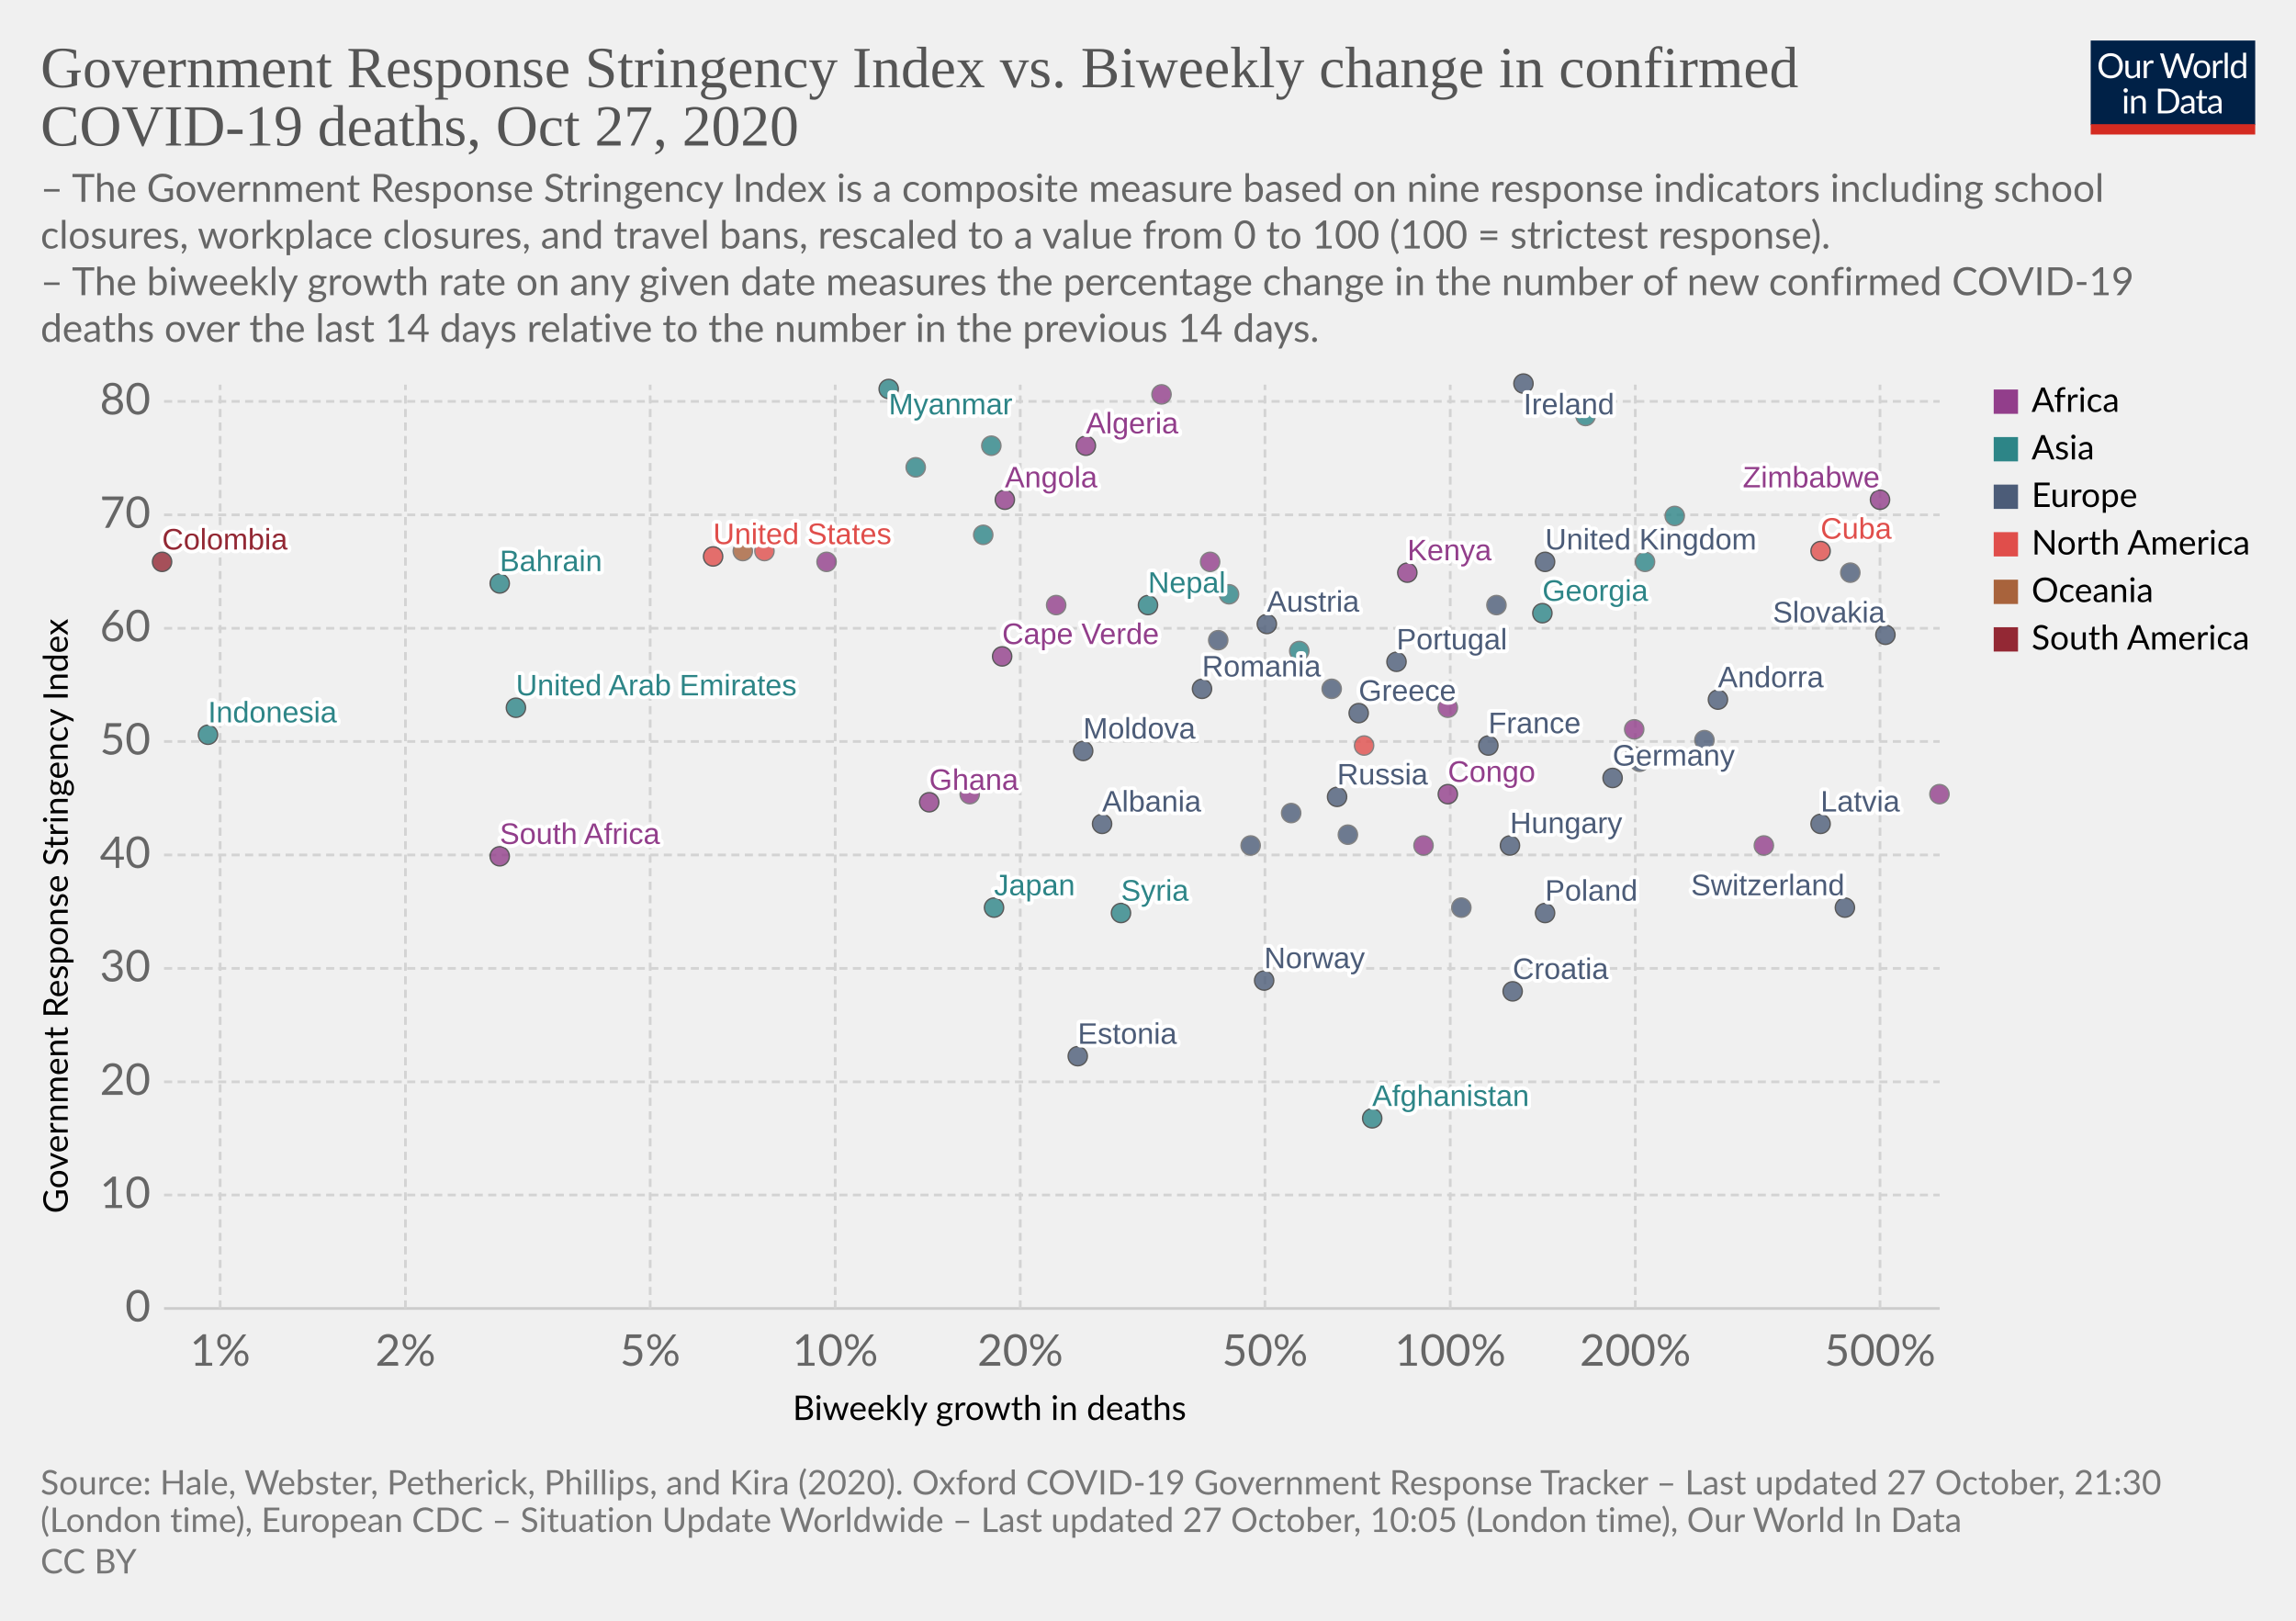
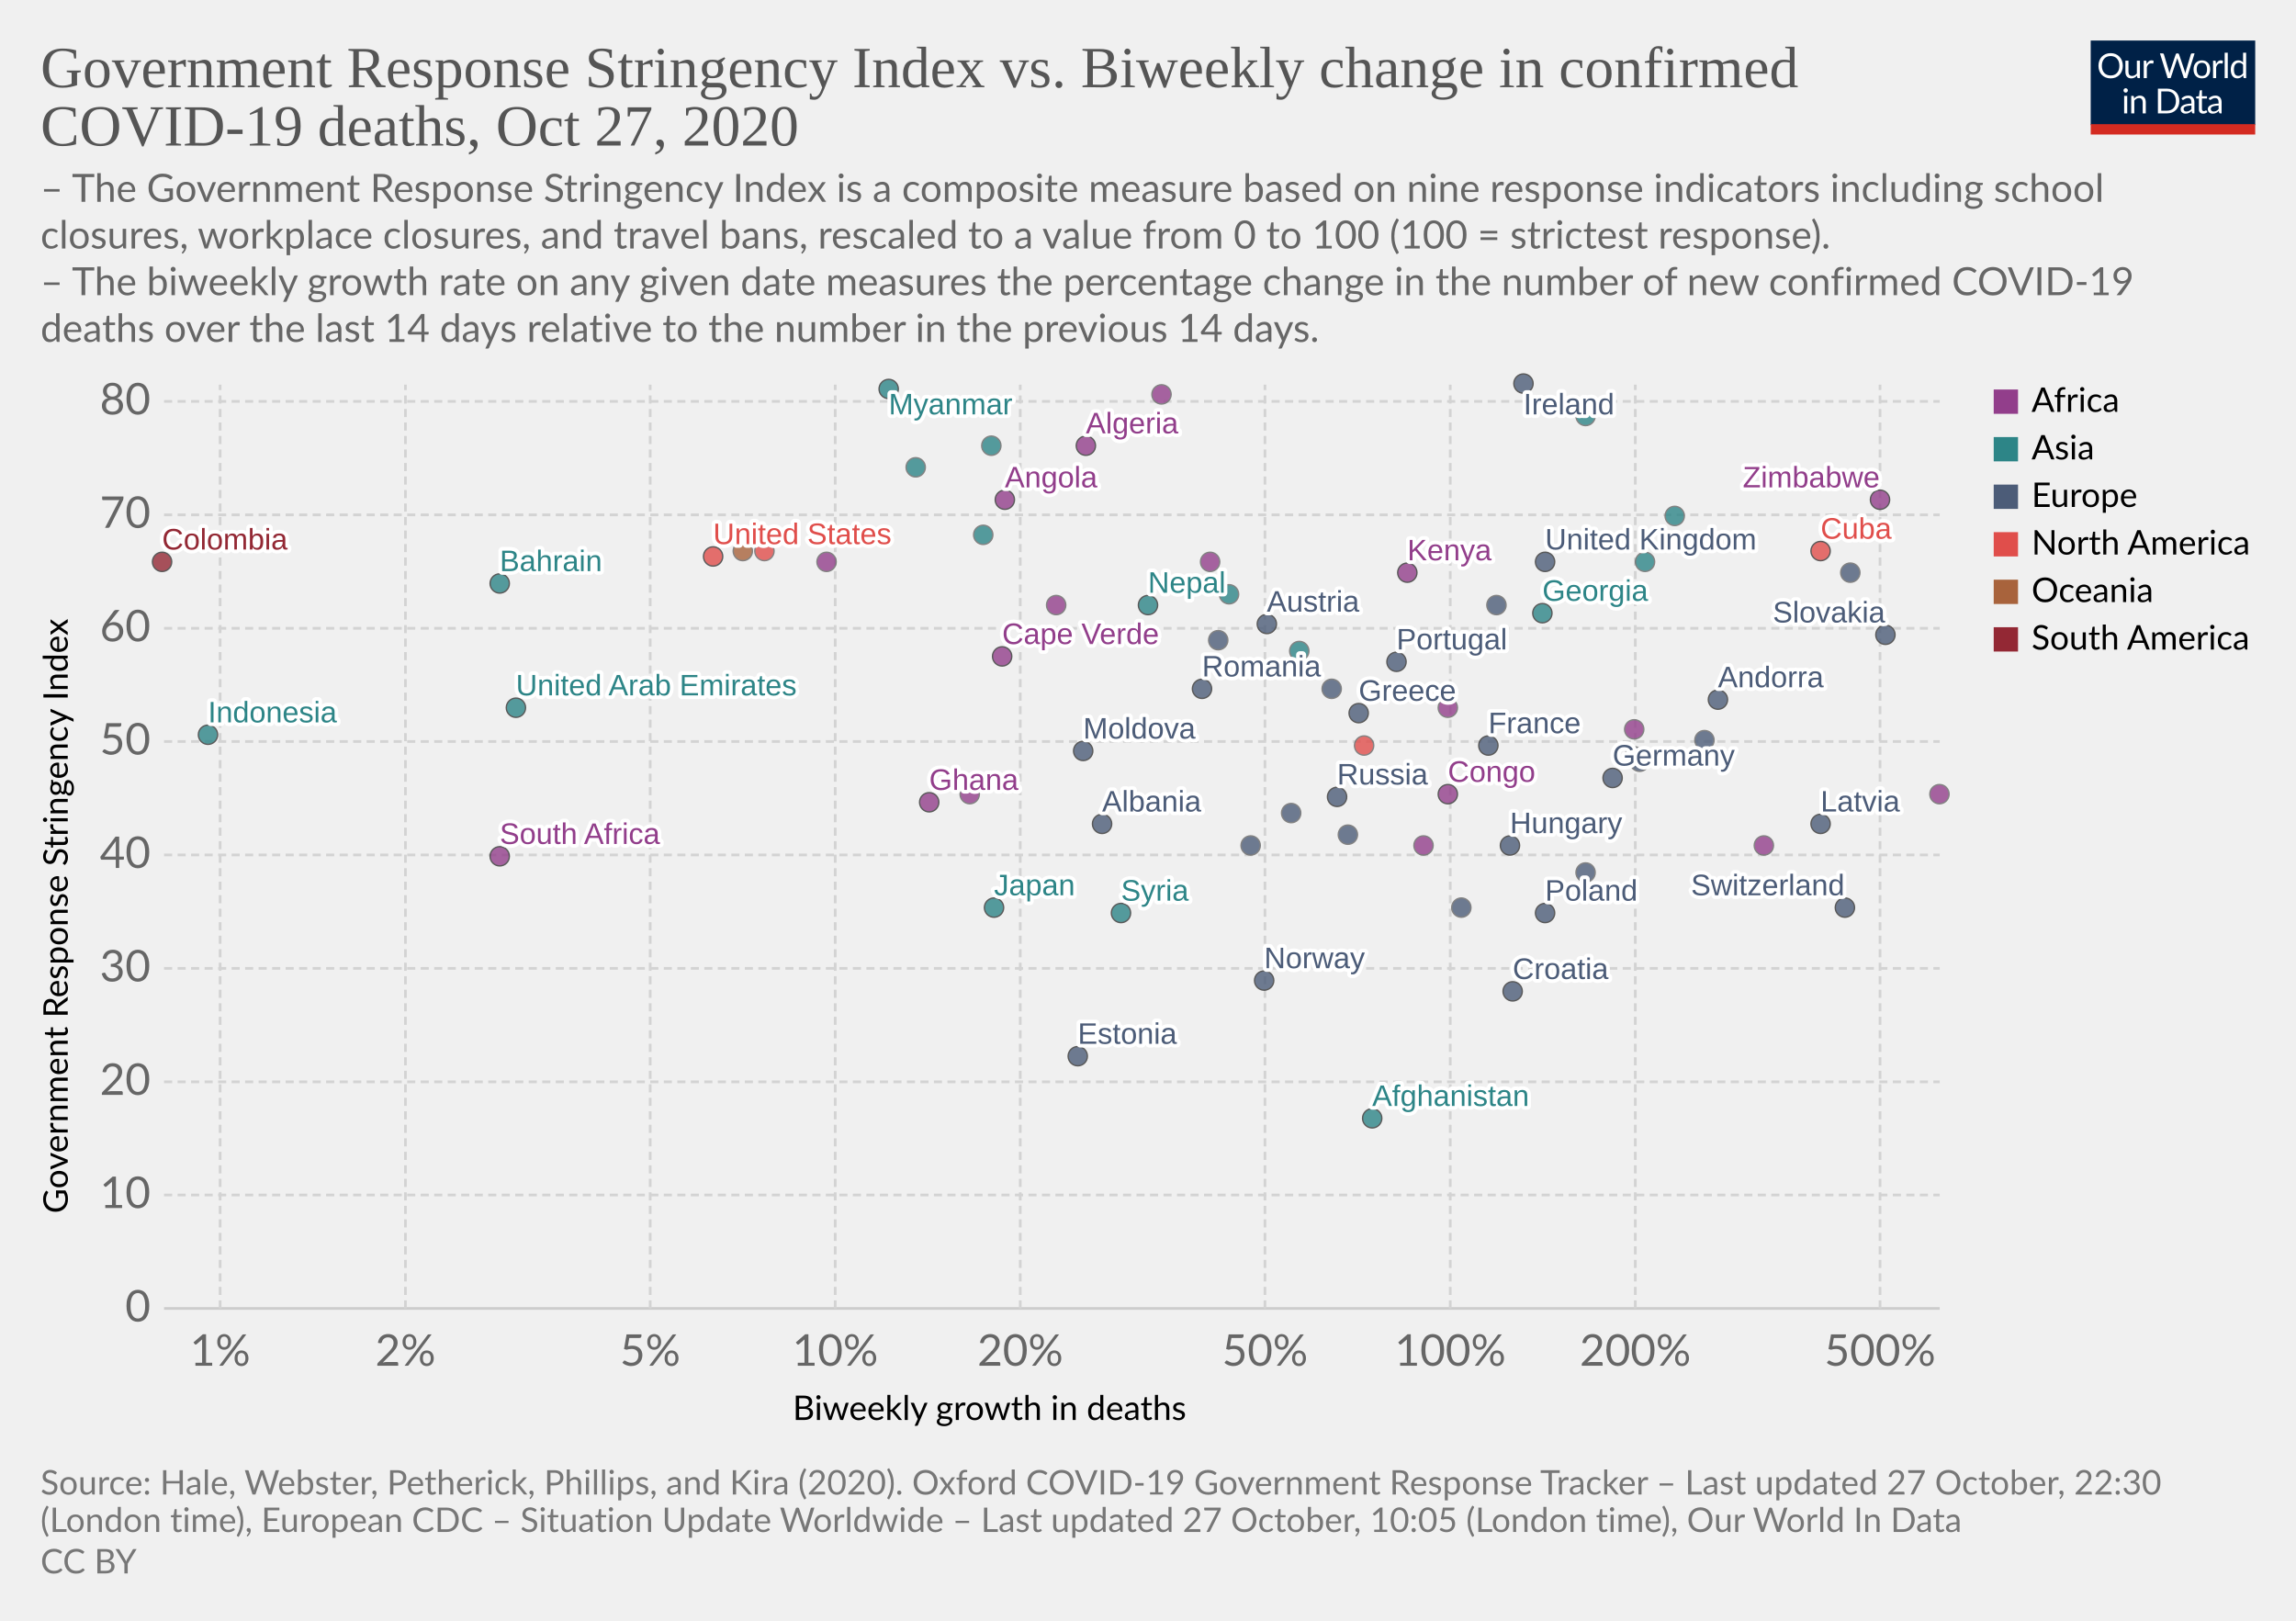
<svg xmlns="http://www.w3.org/2000/svg" version="1.1" style="background-color:#fff;-webkit-font-smoothing:antialiased" width="850" height="600" viewBox="0 0 850 600" font-family="Lato,'Helvetica Neue',Helvetica,Arial,sans-serif" font-size="18" text-rendering="optimizeLegibility">
  <g class="HeaderView">
    <g transform="matrix(.29 0 0 .29 774 15)">
      <svg width="210" height="120" viewBox="0 0 210 120" fill="none">
        <g clip-path="url(#clip0)">
          <path d="M0 0h210v107.89H0V0z" fill="#002147" />
          <path d="M40.98 32.25c0 2.36-.38 4.53-1.12 6.51a14.26 14.26 0 01-8.1 8.4c-1.9.78-4.02 1.17-6.34 1.17a16.6 16.6 0 01-6.33-1.17 14.31 14.31 0 01-8.08-8.4 18.29 18.29 0 01-1.12-6.51c0-2.36.38-4.53 1.12-6.5a14.32 14.32 0 018.07-8.44c1.92-.8 4.03-1.19 6.34-1.19 2.32 0 4.43.4 6.34 1.19 1.92.8 3.56 1.9 4.93 3.34a14.87 14.87 0 013.17 5.1 18.1 18.1 0 011.12 6.5zm-4.38 0c0-1.94-.26-3.68-.8-5.22a10.91 10.91 0 00-2.24-3.89 9.68 9.68 0 00-3.52-2.46 11.95 11.95 0 00-4.62-.86c-1.68 0-3.21.28-4.6.86a9.88 9.88 0 00-3.54 2.46 10.91 10.91 0 00-2.24 3.9c-.53 1.53-.8 3.27-.8 5.2 0 1.94.27 3.68.8 5.22a11.17 11.17 0 002.24 3.9 10.01 10.01 0 003.55 2.44c1.38.56 2.9.83 4.6.83 1.7 0 3.24-.27 4.61-.83a9.8 9.8 0 003.52-2.44 11.17 11.17 0 002.25-3.9c.53-1.54.8-3.28.8-5.21zm26.22-6.54V48H60.5c-.56 0-.9-.27-1.05-.81l-.31-2.4a12.45 12.45 0 01-3.26 2.6c-1.2.64-2.58.96-4.13.96-1.22 0-2.3-.2-3.24-.6a6.52 6.52 0 01-2.33-1.7 7.37 7.37 0 01-1.43-2.67c-.3-1.04-.46-2.2-.46-3.45V25.7h3.91v14.22c0 1.68.38 2.99 1.15 3.91.77.93 1.96 1.39 3.54 1.39 1.16 0 2.24-.27 3.23-.82a10.42 10.42 0 002.8-2.28V25.7h3.91zm8.61 4.47a9.94 9.94 0 012.6-3.56 5.64 5.64 0 013.76-1.3c.47 0 .92.05 1.34.15.44.1.83.27 1.17.49l-.3 2.92c-.09.37-.3.55-.66.55-.2 0-.5-.04-.9-.13a6.21 6.21 0 00-3.24.18c-.54.2-1.03.5-1.47.92-.42.4-.81.9-1.17 1.5-.33.58-.64 1.26-.92 2.02V48H67.7V25.71h2.25c.42 0 .72.08.88.25.16.16.27.44.33.83l.26 3.39zm61.16-13.7L122.75 48h-3.82l-7.99-24.05a21.95 21.95 0 01-.42-1.58 38.36 38.36 0 01-.44 1.58L102.05 48h-3.83L88.4 16.47h3.54c.38 0 .7.1.95.29.26.2.43.43.5.73l6.52 21.9c.1.4.2.83.28 1.28.1.46.2.94.29 1.46l.3-1.46c.12-.47.25-.9.38-1.27l7.41-21.91c.1-.25.26-.48.51-.69.27-.22.58-.33.95-.33h1.23c.38 0 .69.1.92.29.24.2.41.43.53.73l7.4 21.9a28.4 28.4 0 01.68 2.62 29.52 29.52 0 01.52-2.61l6.54-21.91c.07-.27.23-.5.48-.7.27-.21.58-.32.95-.32h3.32zm9.35 8.88c1.63 0 3.1.27 4.4.82a9.43 9.43 0 015.46 5.94c.5 1.4.74 2.98.74 4.73 0 1.76-.25 3.34-.74 4.75a9.43 9.43 0 01-5.46 5.92c-1.3.52-2.77.79-4.4.79-1.64 0-3.12-.27-4.44-.8a9.42 9.42 0 01-3.35-2.3c-.92-1-1.63-2.2-2.13-3.61-.49-1.41-.73-3-.73-4.75s.24-3.33.73-4.73c.5-1.43 1.2-2.64 2.13-3.63a9.4 9.4 0 013.35-2.31c1.32-.55 2.8-.82 4.44-.82zm0 19.89c2.2 0 3.84-.73 4.93-2.2 1.08-1.48 1.63-3.54 1.63-6.18 0-2.66-.55-4.72-1.63-6.2-1.09-1.49-2.73-2.23-4.93-2.23-1.12 0-2.09.2-2.93.57a5.7 5.7 0 00-2.06 1.65 7.5 7.5 0 00-1.24 2.67c-.26 1.04-.4 2.22-.4 3.54 0 2.64.55 4.7 1.64 6.18 1.1 1.47 2.76 2.2 4.99 2.2zm17.97-15.07a9.94 9.94 0 012.6-3.56 5.64 5.64 0 013.76-1.3c.47 0 .91.05 1.34.15.44.1.83.27 1.16.49l-.28 2.92c-.09.37-.31.55-.66.55-.2 0-.5-.04-.9-.13a6.2 6.2 0 00-3.24.18c-.54.2-1.03.5-1.47.92-.43.4-.82.9-1.17 1.5a13.1 13.1 0 00-.92 2.02V48h-3.94V25.71h2.24c.43 0 .72.08.88.25.17.16.28.44.33.83l.27 3.39zm15.04-14.59V48h-3.92V15.6h3.92zm19.55 15.43a6.22 6.22 0 00-2.38-2.05 6.7 6.7 0 00-2.86-.6c-2.07 0-3.66.75-4.77 2.23-1.12 1.48-1.68 3.6-1.68 6.33 0 1.46.13 2.7.38 3.74a7.29 7.29 0 001.1 2.56 4.35 4.35 0 001.78 1.45c.7.3 1.5.46 2.4.46 1.29 0 2.41-.3 3.36-.88a9.6 9.6 0 002.67-2.49V31.02zm3.91-15.43V48h-2.33c-.56 0-.9-.27-1.06-.81l-.35-2.71a12.13 12.13 0 01-3.25 2.77 8.28 8.28 0 01-4.23 1.06 7.31 7.31 0 01-6.14-2.9c-.73-.96-1.3-2.15-1.69-3.57a18.35 18.35 0 01.07-9.48 11.29 11.29 0 011.89-3.7 8.7 8.7 0 017.06-3.34 7.96 7.96 0 016.12 2.62V15.59h3.91zM46.61 70.71V93H42.7V70.71h3.91zm.84-7c0 .39-.08.75-.24 1.09a2.81 2.81 0 01-1.52 1.47 2.67 2.67 0 01-2.16 0 2.9 2.9 0 01-1.45-1.47 2.67 2.67 0 010-2.16c.15-.35.35-.65.6-.9.25-.27.53-.47.85-.62a2.67 2.67 0 012.16 0c.35.15.65.35.9.62.27.25.47.55.62.9.16.34.24.7.24 1.08zm7.97 10.24c.49-.54 1-1.04 1.54-1.48a9.85 9.85 0 013.66-1.84 8.96 8.96 0 015.43.35c.94.4 1.72.97 2.33 1.71a7.36 7.36 0 011.43 2.67c.32 1.04.49 2.19.49 3.45V93h-3.94V78.81c0-1.69-.4-3-1.17-3.92-.76-.93-1.93-1.4-3.5-1.4a6.6 6.6 0 00-3.25.83c-1 .56-1.92 1.31-2.77 2.27V93h-3.94V70.71h2.35c.56 0 .9.28 1.04.82l.3 2.42zm57.7 3.3c0 2.36-.37 4.5-1.11 6.44a14.3 14.3 0 01-3.17 4.98 14.1 14.1 0 01-4.93 3.2c-1.9.76-4.02 1.13-6.33 1.13H85.8V61.47h11.77c2.31 0 4.42.39 6.33 1.15a13.8 13.8 0 018.1 8.18 17.75 17.75 0 011.12 6.45zm-4.37 0c0-1.94-.26-3.67-.8-5.2a10.94 10.94 0 00-2.23-3.87 9.57 9.57 0 00-3.53-2.42 12.23 12.23 0 00-4.61-.83h-7.5v24.62h7.5c1.7 0 3.24-.28 4.61-.84a9.7 9.7 0 003.53-2.4 10.94 10.94 0 002.24-3.87c.53-1.53.8-3.26.8-5.2zm19.8 5.72c-1.8.06-3.34.2-4.62.44-1.26.22-2.3.51-3.1.88-.8.36-1.37.8-1.74 1.3-.35.5-.53 1.05-.53 1.67 0 .58.1 1.1.3 1.52a3 3 0 00.76 1.05c.34.27.73.46 1.17.6.45.11.94.17 1.45.17a7.28 7.28 0 003.5-.81 11.95 11.95 0 002.82-2.2v-4.62zm-12.65-9.11a12.73 12.73 0 013.98-2.66c1.43-.59 3-.88 4.73-.88 1.25 0 2.36.2 3.33.61a6.81 6.81 0 013.94 4.38c.33 1.04.5 2.19.5 3.43V93h-1.74a1.8 1.8 0 01-.88-.18c-.2-.13-.36-.38-.48-.74l-.44-2.12c-.59.55-1.16 1.03-1.72 1.46a9.48 9.48 0 01-3.74 1.7c-.69.15-1.46.23-2.3.23-.87 0-1.69-.12-2.45-.35a5.34 5.34 0 01-3.34-2.93 6.64 6.64 0 01-.49-2.64c0-.88.25-1.72.73-2.53a6.33 6.33 0 012.35-2.17c1.09-.63 2.5-1.15 4.25-1.54 1.75-.41 3.89-.65 6.42-.7v-1.75c0-1.73-.37-3.03-1.12-3.91-.75-.9-1.84-1.34-3.28-1.34-.97 0-1.78.12-2.44.37-.64.23-1.2.5-1.7.81l-1.23.82c-.33.23-.67.35-1 .35-.27 0-.5-.07-.69-.2a2.1 2.1 0 01-.48-.53l-.7-1.25zm27.67 19.5c-1.76 0-3.12-.5-4.07-1.48-.94-.98-1.41-2.4-1.41-4.25V74h-2.68a.9.9 0 01-.6-.2c-.16-.14-.24-.36-.24-.66v-1.56l3.65-.46.9-6.89a.9.9 0 01.29-.52.88.88 0 01.62-.22H142v7.67h6.44V74H142v13.38c0 .94.22 1.63.68 2.09.45.45 1.04.68 1.76.68a3.21 3.21 0 001.85-.53l.55-.35c.16-.12.3-.18.41-.18.2 0 .4.13.55.38l1.15 1.87a7.45 7.45 0 01-2.44 1.5c-.96.35-1.94.52-2.95.52zm19.68-10.4c-1.8.07-3.34.21-4.62.45-1.26.22-2.3.51-3.1.88-.8.36-1.37.8-1.74 1.3-.35.5-.53 1.05-.53 1.67 0 .58.1 1.1.3 1.52.18.42.44.77.76 1.05.34.27.73.46 1.17.6.45.11.94.17 1.45.17a7.3 7.3 0 003.5-.81 12.04 12.04 0 002.82-2.2v-4.62zm-12.65-9.1a12.72 12.72 0 013.99-2.66c1.42-.59 3-.88 4.72-.88 1.25 0 2.36.2 3.33.61a6.81 6.81 0 013.94 4.38c.33 1.04.5 2.19.5 3.43V93h-1.74a1.8 1.8 0 01-.88-.18c-.2-.13-.36-.38-.48-.74l-.44-2.12c-.59.55-1.16 1.03-1.72 1.46a9.48 9.48 0 01-3.74 1.7c-.69.15-1.46.23-2.3.23-.87 0-1.69-.12-2.45-.35a5.33 5.33 0 01-3.34-2.93 6.62 6.62 0 01-.49-2.64c0-.88.25-1.72.73-2.53a6.33 6.33 0 012.35-2.17c1.09-.63 2.5-1.15 4.25-1.54a31.2 31.2 0 016.42-.7v-1.75c0-1.73-.37-3.03-1.12-3.91-.75-.9-1.84-1.34-3.28-1.34-.97 0-1.78.12-2.44.37-.64.23-1.2.5-1.7.81-.46.3-.87.57-1.22.82-.34.23-.68.35-1.02.35-.26 0-.49-.07-.68-.2a1.88 1.88 0 01-.48-.53l-.7-1.25z" fill="#fff" />
          <path fill="#D42B21" d="M0 106.79h210V120H0z" />
        </g>
        <defs>
          <clipPath id="clip0">
            <path fill="#fff" d="M0 0h210v120H0z" />
          </clipPath>
        </defs>
      </svg>
    </g>
    <a href="https://ourworldindata.org/grapher/stringency-index-vs-biweekly-covid-deaths?time=latest" target="_blank" rel="noopener" font-family="&quot;Playfair Display&quot;,Georgia,&quot;Times New Roman&quot;,serif">
      <text font-size="21.6" x="15" y="32.3" fill="#555">
        <tspan x="15" y="32.28">Government Response Stringency Index vs. Biweekly change in confirmed</tspan>
        <tspan x="15" y="53.88">COVID-19 deaths, Oct 27, 2020</tspan>
      </text>
    </a>
    <text font-size="14.4" x="15" y="74.7" fill="#666">
      <tspan x="15" y="74.72">– The Government Response Stringency Index is a composite measure based on nine response indicators including school</tspan>
      <tspan x="15" y="92">closures, workplace closures, and travel bans, rescaled to a value from 0 to 100 (100 = strictest response).</tspan>
      <tspan x="15" y="109.28"> – The biweekly growth rate on any given date measures the percentage change in the number of new confirmed COVID-19</tspan>
      <tspan x="15" y="126.56">deaths over the last 14 days relative to the number in the previous 14 days.</tspan>
    </text>
  </g>
  <g class="ScatterPlot">
    <g class="DualAxisView">
      <g class="HorizontalAxis">
        <text font-size="12.6" x="293.5" y="525.7">
          <tspan x="293.47" y="525.68">Biweekly growth in deaths</tspan>
        </text>
        <text x="81.5" y="505.6" fill="#666" text-anchor="middle" font-size="16.2">1%</text>
        <text x="150.1" y="505.6" fill="#666" text-anchor="middle" font-size="16.2">2%</text>
        <text x="240.7" y="505.6" fill="#666" text-anchor="middle" font-size="16.2">5%</text>
        <text x="309.2" y="505.6" fill="#666" text-anchor="middle" font-size="16.2">10%</text>
        <text x="377.7" y="505.6" fill="#666" text-anchor="middle" font-size="16.2">20%</text>
        <text x="468.3" y="505.6" fill="#666" text-anchor="middle" font-size="16.2">50%</text>
        <text x="536.9" y="505.6" fill="#666" text-anchor="middle" font-size="16.2">100%</text>
        <text x="605.4" y="505.6" fill="#666" text-anchor="middle" font-size="16.2">200%</text>
        <text x="696" y="505.6" fill="#666" text-anchor="middle" font-size="16.2">500%</text>
      </g>
      <g class="VerticalAxis">
        <text font-size="12.6" x="-449.2" y="25.1" transform="rotate(-90)">
          <tspan x="-449.2" y="25.08">Government Response Stringency Index</tspan>
        </text>
        <text x="55.74" y="484.4" fill="#666" dominant-baseline="middle" text-anchor="end" font-size="16.2">0</text>
        <text x="55.74" y="442.4" fill="#666" dominant-baseline="middle" text-anchor="end" font-size="16.2">10</text>
        <text x="55.74" y="400.5" fill="#666" dominant-baseline="middle" text-anchor="end" font-size="16.2">20</text>
        <text x="55.74" y="358.5" fill="#666" dominant-baseline="middle" text-anchor="end" font-size="16.2">30</text>
        <text x="55.74" y="316.5" fill="#666" dominant-baseline="middle" text-anchor="end" font-size="16.2">40</text>
        <text x="55.74" y="274.5" fill="#666" dominant-baseline="middle" text-anchor="end" font-size="16.2">50</text>
        <text x="55.74" y="232.6" fill="#666" dominant-baseline="middle" text-anchor="end" font-size="16.2">60</text>
        <text x="55.74" y="190.6" fill="#666" dominant-baseline="middle" text-anchor="end" font-size="16.2">70</text>
        <text x="55.74" y="148.6" fill="#666" dominant-baseline="middle" text-anchor="end" font-size="16.2">80</text>
      </g>
      <g class="AxisGridLines horizontalLines">
        <path stroke="#ccc" d="M60.74 484.4h657.35" />
        <path stroke="#d3d3d3" stroke-dasharray="3,2" d="M60.74 442.4h657.35M60.74 400.5h657.35M60.74 358.5h657.35M60.74 316.5h657.35M60.74 274.5h657.35M60.74 232.6h657.35M60.74 190.6h657.35M60.74 148.6h657.35" />
      </g>
      <g class="AxisGridLines verticalLines" stroke="#d3d3d3" stroke-dasharray="3,2">
        <path d="M81.5 484.4v-342M150.1 484.4v-342M240.7 484.4v-342M309.2 484.4v-342M377.7 484.4v-342M468.3 484.4v-342M536.9 484.4v-342M605.4 484.4v-342M696 484.4v-342" />
      </g>
    </g>
    <g class="PointsWithLabels clickable" clip-path="url(#a)" font-family="Arial, sans-serif">
      <path fill="rgba(255,255,255,0)" d="M60.74 142.4h657.35v342H60.74z" />
      <defs>
        <clipPath id="a">
          <path d="M50.74 132.4h677.35v362H50.74z" />
        </clipPath>
      </defs>
      <g class="key-United-Kingdom_0">
        <circle cx="572" cy="208" r="3.57" fill="#4C5C78" opacity=".8" stroke="#333" stroke-width=".5" />
      </g>
      <g class="key-Ireland_0">
        <circle cx="564" cy="142" r="3.57" fill="#4C5C78" opacity=".8" stroke="#333" stroke-width=".5" />
      </g>
      <g class="key-France_0">
        <circle cx="551" cy="276" r="3.57" fill="#4C5C78" opacity=".8" stroke="#333" stroke-width=".5" />
      </g>
      <g class="key-Netherlands_0">
        <circle cx="554" cy="224" r="3.57" fill="#4C5C78" opacity=".8" stroke="#666" stroke-width=".5" />
      </g>
      <g class="key-Germany_0">
        <circle cx="597" cy="288" r="3.57" fill="#4C5C78" opacity=".8" stroke="#333" stroke-width=".5" />
      </g>
      <g class="key-Switzerland_0">
        <circle cx="683" cy="336" r="3.57" fill="#4C5C78" opacity=".8" stroke="#333" stroke-width=".5" />
      </g>
      <g class="key-Italy_0">
        <circle cx="631" cy="274" r="3.57" fill="#4C5C78" opacity=".8" stroke="#666" stroke-width=".5" />
      </g>
      <g class="key-Poland_0">
        <circle cx="572" cy="338" r="3.57" fill="#4C5C78" opacity=".8" stroke="#333" stroke-width=".5" />
      </g>
      <g class="key-Russia_0">
        <circle cx="495" cy="295" r="3.57" fill="#4C5C78" opacity=".8" stroke="#333" stroke-width=".5" />
      </g>
      <g class="key-United-States_0">
        <circle cx="264" cy="206" r="3.57" fill="#E04E4B" opacity=".8" stroke="#333" stroke-width=".5" />
      </g>
      <g class="key-Japan_0">
        <circle cx="368" cy="336" r="3.57" fill="#2D8587" opacity=".8" stroke="#333" stroke-width=".5" />
      </g>
      <g class="key-Afghanistan_0">
        <circle cx="508" cy="414" r="3.57" fill="#2D8587" opacity=".8" stroke="#333" stroke-width=".5" />
      </g>
      <g class="key-Albania_0">
        <circle cx="408" cy="305" r="3.57" fill="#4C5C78" opacity=".8" stroke="#333" stroke-width=".5" />
      </g>
      <g class="key-Algeria_0">
        <circle cx="402" cy="165" r="3.57" fill="#923E8B" opacity=".8" stroke="#333" stroke-width=".5" />
      </g>
      <g class="key-Andorra_0">
        <circle cx="636" cy="259" r="3.57" fill="#4C5C78" opacity=".8" stroke="#333" stroke-width=".5" />
      </g>
      <g class="key-Angola_0">
        <circle cx="372" cy="185" r="3.57" fill="#923E8B" opacity=".8" stroke="#333" stroke-width=".5" />
      </g>
      <g class="key-Austria_0">
        <circle cx="469" cy="231" r="3.57" fill="#4C5C78" opacity=".8" stroke="#333" stroke-width=".5" />
      </g>
      <g class="key-Azerbaijan_0">
        <circle cx="620" cy="191" r="3.57" fill="#2D8587" opacity=".8" stroke="#666" stroke-width=".5" />
      </g>
      <g class="key-Bahrain_0">
        <circle cx="185" cy="216" r="3.57" fill="#2D8587" opacity=".8" stroke="#333" stroke-width=".5" />
      </g>
      <g class="key-Guam_0">
        <circle cx="275" cy="204" r="3.57" fill="#A8633C" opacity=".8" stroke="#666" stroke-width=".5" />
      </g>
      <g class="key-Malawi_0">
        <circle cx="605" cy="270" r="3.57" fill="#923E8B" opacity=".8" stroke="#666" stroke-width=".5" />
      </g>
      <g class="key-Lithuania_0">
        <circle cx="605" cy="280" r="3.57" fill="#4C5C78" opacity=".8" stroke="#666" stroke-width=".5" />
      </g>
      <g class="key-Libya_0">
        <circle cx="430" cy="146" r="3.57" fill="#923E8B" opacity=".8" stroke="#666" stroke-width=".5" />
      </g>
      <g class="key-Latvia_0">
        <circle cx="674" cy="305" r="3.57" fill="#4C5C78" opacity=".8" stroke="#333" stroke-width=".5" />
      </g>
      <g class="key-Kyrgyzstan_0">
        <circle cx="481" cy="241" r="3.57" fill="#2D8587" opacity=".8" stroke="#666" stroke-width=".5" />
      </g>
      <g class="key-Kenya_0">
        <circle cx="521" cy="212" r="3.57" fill="#923E8B" opacity=".8" stroke="#333" stroke-width=".5" />
      </g>
      <g class="key-Jordan_0">
        <circle cx="587" cy="154" r="3.57" fill="#2D8587" opacity=".8" stroke="#666" stroke-width=".5" />
      </g>
      <g class="key-Kazakhstan_0">
        <circle cx="339" cy="173" r="3.57" fill="#2D8587" opacity=".8" stroke="#666" stroke-width=".5" />
      </g>
      <g class="key-Indonesia_0">
        <circle cx="77" cy="272" r="3.57" fill="#2D8587" opacity=".8" stroke="#333" stroke-width=".5" />
      </g>
      <g class="key-Hungary_0">
        <circle cx="559" cy="313" r="3.57" fill="#4C5C78" opacity=".8" stroke="#333" stroke-width=".5" />
      </g>
      <g class="key-Belize_0">
        <circle cx="283" cy="204" r="3.57" fill="#E04E4B" opacity=".8" stroke="#666" stroke-width=".5" />
      </g>
      <g class="key-Bosnia-and-Herzegovina_0">
        <circle cx="463" cy="313" r="3.57" fill="#4C5C78" opacity=".8" stroke="#666" stroke-width=".5" />
      </g>
      <g class="key-Bulgaria_0">
        <circle cx="541" cy="336" r="3.57" fill="#4C5C78" opacity=".8" stroke="#666" stroke-width=".5" />
      </g>
      <g class="key-Cape-Verde_0">
        <circle cx="371" cy="243" r="3.57" fill="#923E8B" opacity=".8" stroke="#333" stroke-width=".5" />
      </g>
      <g class="key-Romania_0">
        <circle cx="445" cy="255" r="3.57" fill="#4C5C78" opacity=".8" stroke="#333" stroke-width=".5" />
      </g>
      <g class="key-Portugal_0">
        <circle cx="517" cy="245" r="3.57" fill="#4C5C78" opacity=".8" stroke="#333" stroke-width=".5" />
      </g>
      <g class="key-Norway_0">
        <circle cx="468" cy="363" r="3.57" fill="#4C5C78" opacity=".8" stroke="#333" stroke-width=".5" />
      </g>
      <g class="key-Nigeria_0">
        <circle cx="653" cy="313" r="3.57" fill="#923E8B" opacity=".8" stroke="#666" stroke-width=".5" />
      </g>
      <g class="key-Nepal_0">
        <circle cx="425" cy="224" r="3.57" fill="#2D8587" opacity=".8" stroke="#333" stroke-width=".5" />
      </g>
      <g class="key-Mozambique_0">
        <circle cx="391" cy="224" r="3.57" fill="#923E8B" opacity=".8" stroke="#666" stroke-width=".5" />
      </g>
      <g class="key-Morocco_0">
        <circle cx="448" cy="208" r="3.57" fill="#923E8B" opacity=".8" stroke="#666" stroke-width=".5" />
      </g>
      <g class="key-Moldova_0">
        <circle cx="401" cy="278" r="3.57" fill="#4C5C78" opacity=".8" stroke="#333" stroke-width=".5" />
      </g>
      <g class="key-Malaysia_0">
        <circle cx="609" cy="208" r="3.57" fill="#2D8587" opacity=".8" stroke="#666" stroke-width=".5" />
      </g>
      <g class="key-Democratic-Republic-of-Congo_0">
        <circle cx="718" cy="294" r="3.57" fill="#923E8B" opacity=".8" stroke="#666" stroke-width=".5" />
      </g>
      <g class="key-Congo_0">
        <circle cx="536" cy="294" r="3.57" fill="#923E8B" opacity=".8" stroke="#333" stroke-width=".5" />
      </g>
      <g class="key-Colombia_0">
        <circle cx="60" cy="208" r="3.57" fill="#932834" opacity=".8" stroke="#333" stroke-width=".5" />
      </g>
      <g class="key-Kuwait_0">
        <circle cx="455" cy="220" r="3.57" fill="#2D8587" opacity=".8" stroke="#666" stroke-width=".5" />
      </g>
      <g class="key-Luxembourg_0">
        <circle cx="478" cy="301" r="3.57" fill="#4C5C78" opacity=".8" stroke="#666" stroke-width=".5" />
      </g>
      <g class="key-Oman_0">
        <circle cx="367" cy="165" r="3.57" fill="#2D8587" opacity=".8" stroke="#666" stroke-width=".5" />
      </g>
      <g class="key-Ukraine_0">
        <circle cx="451" cy="237" r="3.57" fill="#4C5C78" opacity=".8" stroke="#666" stroke-width=".5" />
      </g>
      <g class="key-Turkey_0">
        <circle cx="364" cy="198" r="3.57" fill="#2D8587" opacity=".8" stroke="#666" stroke-width=".5" />
      </g>
      <g class="key-Tunisia_0">
        <circle cx="527" cy="313" r="3.57" fill="#923E8B" opacity=".8" stroke="#666" stroke-width=".5" />
      </g>
      <g class="key-United-Arab-Emirates_0">
        <circle cx="191" cy="262" r="3.57" fill="#2D8587" opacity=".8" stroke="#333" stroke-width=".5" />
      </g>
      <g class="key-Togo_0">
        <circle cx="536" cy="262" r="3.57" fill="#923E8B" opacity=".8" stroke="#666" stroke-width=".5" />
      </g>
      <g class="key-Syria_0">
        <circle cx="415" cy="338" r="3.57" fill="#2D8587" opacity=".8" stroke="#333" stroke-width=".5" />
      </g>
      <g class="key-Zimbabwe_0">
        <circle cx="696" cy="185" r="3.57" fill="#923E8B" opacity=".8" stroke="#333" stroke-width=".5" />
      </g>
      <g class="key-South-Africa_0">
        <circle cx="185" cy="317" r="3.57" fill="#923E8B" opacity=".8" stroke="#333" stroke-width=".5" />
      </g>
      <g class="key-Slovenia_0">
        <circle cx="685" cy="212" r="3.57" fill="#4C5C78" opacity=".8" stroke="#666" stroke-width=".5" />
      </g>
      <g class="key-Slovakia_0">
        <circle cx="698" cy="235" r="3.57" fill="#4C5C78" opacity=".8" stroke="#333" stroke-width=".5" />
      </g>
      <g class="key-Serbia_0">
        <circle cx="493" cy="255" r="3.57" fill="#4C5C78" opacity=".8" stroke="#666" stroke-width=".5" />
      </g>
      <g class="key-Senegal_0">
        <circle cx="359" cy="294" r="3.57" fill="#923E8B" opacity=".8" stroke="#666" stroke-width=".5" />
      </g>
      <g class="key-Myanmar_0">
        <circle cx="329" cy="144" r="3.57" fill="#2D8587" opacity=".8" stroke="#333" stroke-width=".5" />
      </g>
      <g class="key-Guatemala_0">
        <circle cx="505" cy="276" r="3.57" fill="#E04E4B" opacity=".8" stroke="#666" stroke-width=".5" />
      </g>
      <g class="key-Greece_0">
        <circle cx="503" cy="264" r="3.57" fill="#4C5C78" opacity=".8" stroke="#333" stroke-width=".5" />
      </g>
      <g class="key-Ghana_0">
        <circle cx="344" cy="297" r="3.57" fill="#923E8B" opacity=".8" stroke="#333" stroke-width=".5" />
      </g>
      <g class="key-Georgia_0">
        <circle cx="571" cy="227" r="3.57" fill="#2D8587" opacity=".8" stroke="#333" stroke-width=".5" />
+       </g>
+       <g class="key-Finland_0">
+         <circle cx="587" cy="323" r="3.57" fill="#4C5C78" opacity=".8" stroke="#666" stroke-width=".5" />
      </g>
      <g class="key-Estonia_0">
        <circle cx="399" cy="391" r="3.57" fill="#4C5C78" opacity=".8" stroke="#333" stroke-width=".5" />
      </g>
      <g class="key-Ethiopia_0">
        <circle cx="306" cy="208" r="3.57" fill="#923E8B" opacity=".8" stroke="#666" stroke-width=".5" />
      </g>
      <g class="key-Denmark_0">
        <circle cx="499" cy="309" r="3.57" fill="#4C5C78" opacity=".8" stroke="#666" stroke-width=".5" />
      </g>
      <g class="key-Czech-Republic_0">
        <circle cx="607" cy="282" r="3.57" fill="#4C5C78" opacity=".8" stroke="#666" stroke-width=".5" />
      </g>
      <g class="key-Cuba_0">
        <circle cx="674" cy="204" r="3.57" fill="#E04E4B" opacity=".8" stroke="#333" stroke-width=".5" />
      </g>
      <g class="key-Croatia_0">
        <circle cx="560" cy="367" r="3.57" fill="#4C5C78" opacity=".8" stroke="#333" stroke-width=".5" />
      </g>
      <g class="backgroundLabels" fill="#333" font-size="11" font-weight="400">
        <text x="572" y="203.43" fill="#fff" stroke="#fff" stroke-linecap="round" stroke-linejoin="round" stroke-width=".25em">United Kingdom</text>
        <text x="572" y="203.43" fill="#4C5C78">United Kingdom</text>
        <text x="564" y="153.4" fill="#fff" stroke="#fff" stroke-linecap="round" stroke-linejoin="round" stroke-width=".25em">Ireland</text>
        <text x="564" y="153.4" fill="#4C5C78">Ireland</text>
        <text x="551" y="271.43" fill="#fff" stroke="#fff" stroke-linecap="round" stroke-linejoin="round" stroke-width=".25em">France</text>
        <text x="551" y="271.43" fill="#4C5C78">France</text>
        <text x="597" y="283.43" fill="#fff" stroke="#fff" stroke-linecap="round" stroke-linejoin="round" stroke-width=".25em">Germany</text>
        <text x="597" y="283.43" fill="#4C5C78">Germany</text>
        <text x="626.02" y="331.43" fill="#fff" stroke="#fff" stroke-linecap="round" stroke-linejoin="round" stroke-width=".25em">Switzerland</text>
        <text x="626.02" y="331.43" fill="#4C5C78">Switzerland</text>
        <text x="572" y="333.43" fill="#fff" stroke="#fff" stroke-linecap="round" stroke-linejoin="round" stroke-width=".25em">Poland</text>
        <text x="572" y="333.43" fill="#4C5C78">Poland</text>
        <text x="495" y="290.43" fill="#fff" stroke="#fff" stroke-linecap="round" stroke-linejoin="round" stroke-width=".25em">Russia</text>
        <text x="495" y="290.43" fill="#4C5C78">Russia</text>
        <text x="264" y="201.43" fill="#fff" stroke="#fff" stroke-linecap="round" stroke-linejoin="round" stroke-width=".25em">United States</text>
        <text x="264" y="201.43" fill="#E04E4B">United States</text>
        <text x="368" y="331.43" fill="#fff" stroke="#fff" stroke-linecap="round" stroke-linejoin="round" stroke-width=".25em">Japan</text>
        <text x="368" y="331.43" fill="#2D8587">Japan</text>
        <text x="508" y="409.43" fill="#fff" stroke="#fff" stroke-linecap="round" stroke-linejoin="round" stroke-width=".25em">Afghanistan</text>
        <text x="508" y="409.43" fill="#2D8587">Afghanistan</text>
        <text x="408" y="300.43" fill="#fff" stroke="#fff" stroke-linecap="round" stroke-linejoin="round" stroke-width=".25em">Albania</text>
        <text x="408" y="300.43" fill="#4C5C78">Albania</text>
        <text x="402" y="160.43" fill="#fff" stroke="#fff" stroke-linecap="round" stroke-linejoin="round" stroke-width=".25em">Algeria</text>
        <text x="402" y="160.43" fill="#923E8B">Algeria</text>
        <text x="636" y="254.43" fill="#fff" stroke="#fff" stroke-linecap="round" stroke-linejoin="round" stroke-width=".25em">Andorra</text>
        <text x="636" y="254.43" fill="#4C5C78">Andorra</text>
        <text x="372" y="180.43" fill="#fff" stroke="#fff" stroke-linecap="round" stroke-linejoin="round" stroke-width=".25em">Angola</text>
        <text x="372" y="180.43" fill="#923E8B">Angola</text>
        <text x="469" y="226.43" fill="#fff" stroke="#fff" stroke-linecap="round" stroke-linejoin="round" stroke-width=".25em">Austria</text>
        <text x="469" y="226.43" fill="#4C5C78">Austria</text>
        <text x="185" y="211.43" fill="#fff" stroke="#fff" stroke-linecap="round" stroke-linejoin="round" stroke-width=".25em">Bahrain</text>
        <text x="185" y="211.43" fill="#2D8587">Bahrain</text>
        <text x="674" y="300.43" fill="#fff" stroke="#fff" stroke-linecap="round" stroke-linejoin="round" stroke-width=".25em">Latvia</text>
        <text x="674" y="300.43" fill="#4C5C78">Latvia</text>
        <text x="521" y="207.43" fill="#fff" stroke="#fff" stroke-linecap="round" stroke-linejoin="round" stroke-width=".25em">Kenya</text>
        <text x="521" y="207.43" fill="#923E8B">Kenya</text>
        <text x="77" y="267.43" fill="#fff" stroke="#fff" stroke-linecap="round" stroke-linejoin="round" stroke-width=".25em">Indonesia</text>
        <text x="77" y="267.43" fill="#2D8587">Indonesia</text>
        <text x="559" y="308.43" fill="#fff" stroke="#fff" stroke-linecap="round" stroke-linejoin="round" stroke-width=".25em">Hungary</text>
        <text x="559" y="308.43" fill="#4C5C78">Hungary</text>
        <text x="371" y="238.43" fill="#fff" stroke="#fff" stroke-linecap="round" stroke-linejoin="round" stroke-width=".25em">Cape Verde</text>
        <text x="371" y="238.43" fill="#923E8B">Cape Verde</text>
        <text x="445" y="250.43" fill="#fff" stroke="#fff" stroke-linecap="round" stroke-linejoin="round" stroke-width=".25em">Romania</text>
        <text x="445" y="250.43" fill="#4C5C78">Romania</text>
        <text x="517" y="240.43" fill="#fff" stroke="#fff" stroke-linecap="round" stroke-linejoin="round" stroke-width=".25em">Portugal</text>
        <text x="517" y="240.43" fill="#4C5C78">Portugal</text>
        <text x="468" y="358.43" fill="#fff" stroke="#fff" stroke-linecap="round" stroke-linejoin="round" stroke-width=".25em">Norway</text>
        <text x="468" y="358.43" fill="#4C5C78">Norway</text>
        <text x="425" y="219.43" fill="#fff" stroke="#fff" stroke-linecap="round" stroke-linejoin="round" stroke-width=".25em">Nepal</text>
        <text x="425" y="219.43" fill="#2D8587">Nepal</text>
        <text x="401" y="273.43" fill="#fff" stroke="#fff" stroke-linecap="round" stroke-linejoin="round" stroke-width=".25em">Moldova</text>
        <text x="401" y="273.43" fill="#4C5C78">Moldova</text>
        <text x="536" y="289.43" fill="#fff" stroke="#fff" stroke-linecap="round" stroke-linejoin="round" stroke-width=".25em">Congo</text>
        <text x="536" y="289.43" fill="#923E8B">Congo</text>
        <text x="60" y="203.43" fill="#fff" stroke="#fff" stroke-linecap="round" stroke-linejoin="round" stroke-width=".25em">Colombia</text>
        <text x="60" y="203.43" fill="#932834">Colombia</text>
        <text x="191" y="257.43" fill="#fff" stroke="#fff" stroke-linecap="round" stroke-linejoin="round" stroke-width=".25em">United Arab Emirates</text>
        <text x="191" y="257.43" fill="#2D8587">United Arab Emirates</text>
        <text x="415" y="333.43" fill="#fff" stroke="#fff" stroke-linecap="round" stroke-linejoin="round" stroke-width=".25em">Syria</text>
        <text x="415" y="333.43" fill="#2D8587">Syria</text>
        <text x="645.18" y="180.43" fill="#fff" stroke="#fff" stroke-linecap="round" stroke-linejoin="round" stroke-width=".25em">Zimbabwe</text>
        <text x="645.18" y="180.43" fill="#923E8B">Zimbabwe</text>
        <text x="185" y="312.43" fill="#fff" stroke="#fff" stroke-linecap="round" stroke-linejoin="round" stroke-width=".25em">South Africa</text>
        <text x="185" y="312.43" fill="#923E8B">South Africa</text>
        <text x="656.31" y="230.43" fill="#fff" stroke="#fff" stroke-linecap="round" stroke-linejoin="round" stroke-width=".25em">Slovakia</text>
        <text x="656.31" y="230.43" fill="#4C5C78">Slovakia</text>
        <text x="329" y="153.4" fill="#fff" stroke="#fff" stroke-linecap="round" stroke-linejoin="round" stroke-width=".25em">Myanmar</text>
        <text x="329" y="153.4" fill="#2D8587">Myanmar</text>
        <text x="503" y="259.43" fill="#fff" stroke="#fff" stroke-linecap="round" stroke-linejoin="round" stroke-width=".25em">Greece</text>
        <text x="503" y="259.43" fill="#4C5C78">Greece</text>
        <text x="344" y="292.43" fill="#fff" stroke="#fff" stroke-linecap="round" stroke-linejoin="round" stroke-width=".25em">Ghana</text>
        <text x="344" y="292.43" fill="#923E8B">Ghana</text>
        <text x="571" y="222.43" fill="#fff" stroke="#fff" stroke-linecap="round" stroke-linejoin="round" stroke-width=".25em">Georgia</text>
        <text x="571" y="222.43" fill="#2D8587">Georgia</text>
        <text x="399" y="386.43" fill="#fff" stroke="#fff" stroke-linecap="round" stroke-linejoin="round" stroke-width=".25em">Estonia</text>
        <text x="399" y="386.43" fill="#4C5C78">Estonia</text>
        <text x="674" y="199.43" fill="#fff" stroke="#fff" stroke-linecap="round" stroke-linejoin="round" stroke-width=".25em">Cuba</text>
        <text x="674" y="199.43" fill="#E04E4B">Cuba</text>
        <text x="560" y="362.43" fill="#fff" stroke="#fff" stroke-linecap="round" stroke-linejoin="round" stroke-width=".25em">Croatia</text>
        <text x="560" y="362.43" fill="#4C5C78">Croatia</text>
      </g>
    </g>
    <g class="ScatterColorLegend clickable" cursor="pointer">
      <g class="legendMark">
        <path fill="#923E8B" d="M738.09 144.2h9v9h-9z" />
        <text font-size="12.6" x="752.1" y="152.5">
          <tspan x="752.09" y="152.48">Africa</tspan>
        </text>
      </g>
      <g class="legendMark">
        <path fill="#2D8587" d="M738.09 161.8h9v9h-9z" />
        <text font-size="12.6" x="752.1" y="170.1">
          <tspan x="752.09" y="170.08">Asia</tspan>
        </text>
      </g>
      <g class="legendMark">
        <path fill="#4C5C78" d="M738.09 179.4h9v9h-9z" />
        <text font-size="12.6" x="752.1" y="187.7">
          <tspan x="752.09" y="187.68">Europe</tspan>
        </text>
      </g>
      <g class="legendMark">
        <path fill="#E04E4B" d="M738.09 197h9v9h-9z" />
        <text font-size="12.6" x="752.1" y="205.3">
          <tspan x="752.09" y="205.28">North America</tspan>
        </text>
      </g>
      <g class="legendMark">
        <path fill="#A8633C" d="M738.09 214.6h9v9h-9z" />
        <text font-size="12.6" x="752.1" y="222.9">
          <tspan x="752.09" y="222.88">Oceania</tspan>
        </text>
      </g>
      <g class="legendMark">
        <path fill="#932834" d="M738.09 232.2h9v9h-9z" />
        <text font-size="12.6" x="752.1" y="240.5">
          <tspan x="752.09" y="240.48">South America</tspan>
        </text>
      </g>
    </g>
  </g>
  <g class="SourcesFooter" fill="#777">
    <g class="clickable" fill="#777">
      <text font-size="12.6" x="15" y="553.3">
-         <tspan x="15" y="553.28">Source: Hale, Webster, Petherick, Phillips, and Kira (2020). Oxford COVID-19 Government Response Tracker – Last updated 27 October, 21:30</tspan>
+         <tspan x="15" y="553.28">Source: Hale, Webster, Petherick, Phillips, and Kira (2020). Oxford COVID-19 Government Response Tracker – Last updated 27 October, 22:30</tspan>
        <tspan x="15" y="567.14">(London time), European CDC – Situation Update Worldwide – Last updated 27 October, 10:05 (London time), Our World In Data</tspan>
      </text>
    </g>
    <text font-size="12.6" x="15" y="582.5">
      <tspan x="15" y="582.48">
        <a class="cclogo" href="http://creativecommons.org/licenses/by/4.0/deed.en_US" target="_blank" fill="#777">CC BY</a>
      </tspan>
    </text>
  </g>
</svg>
